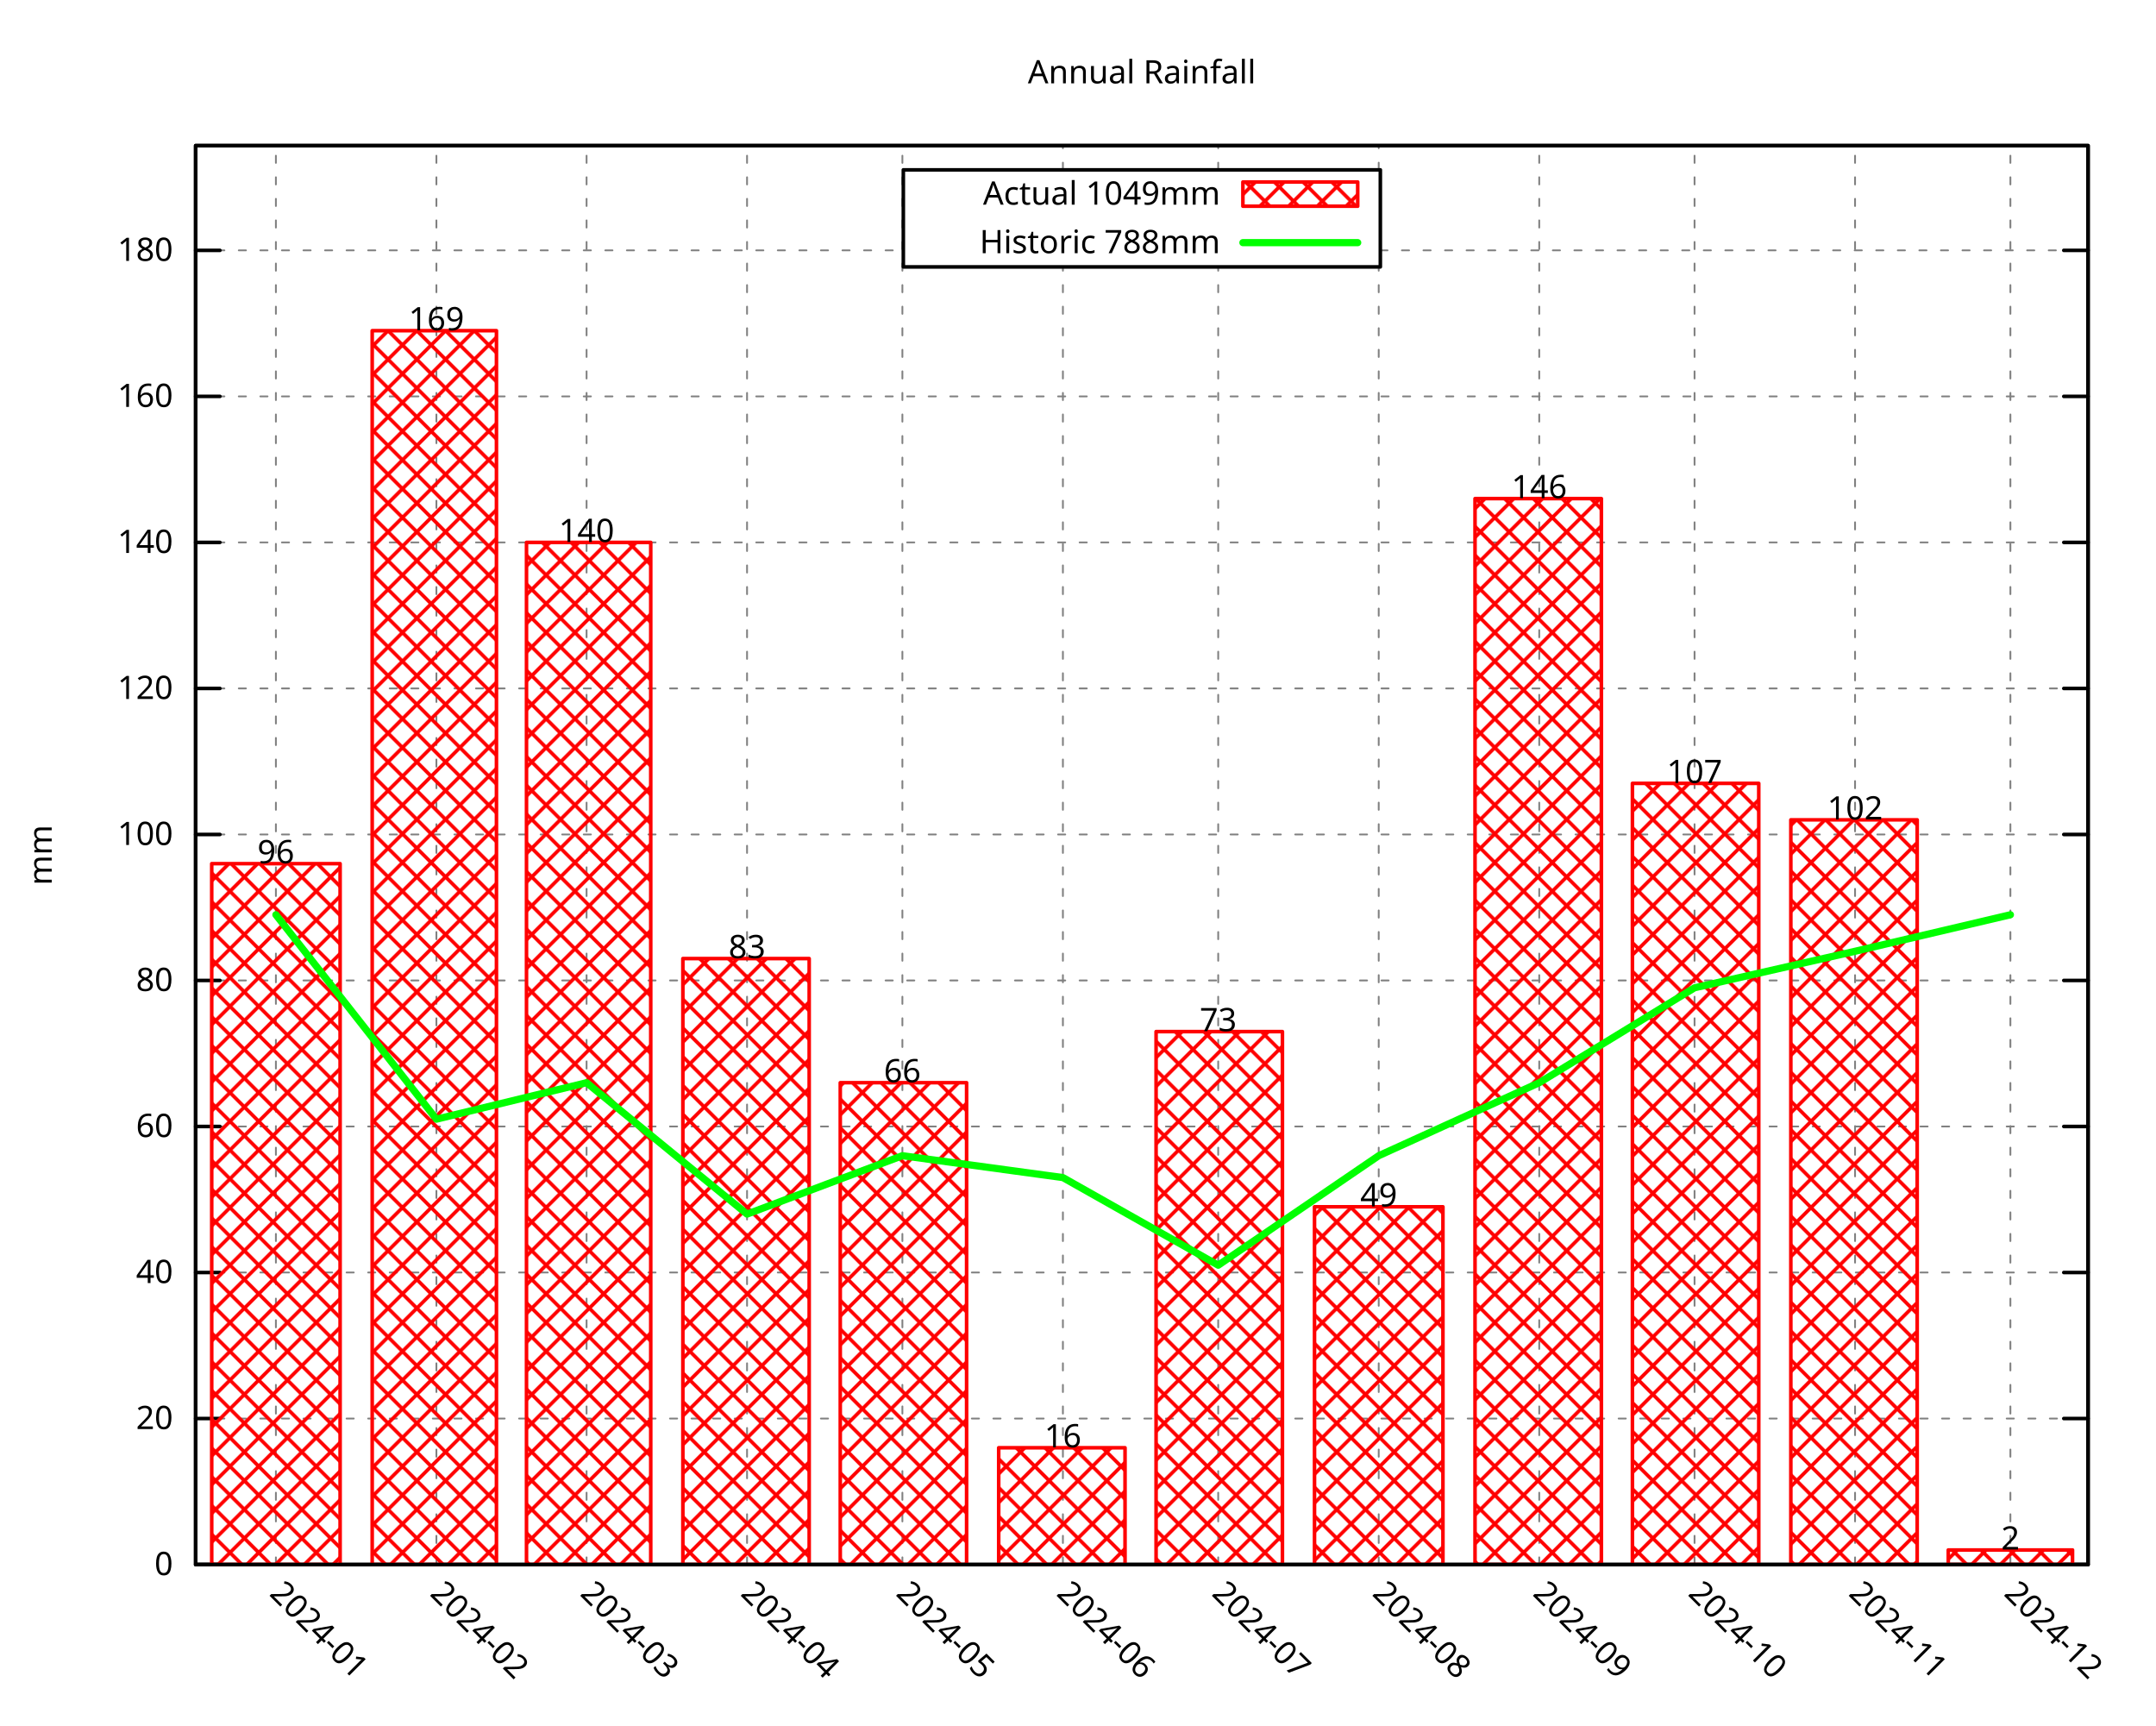
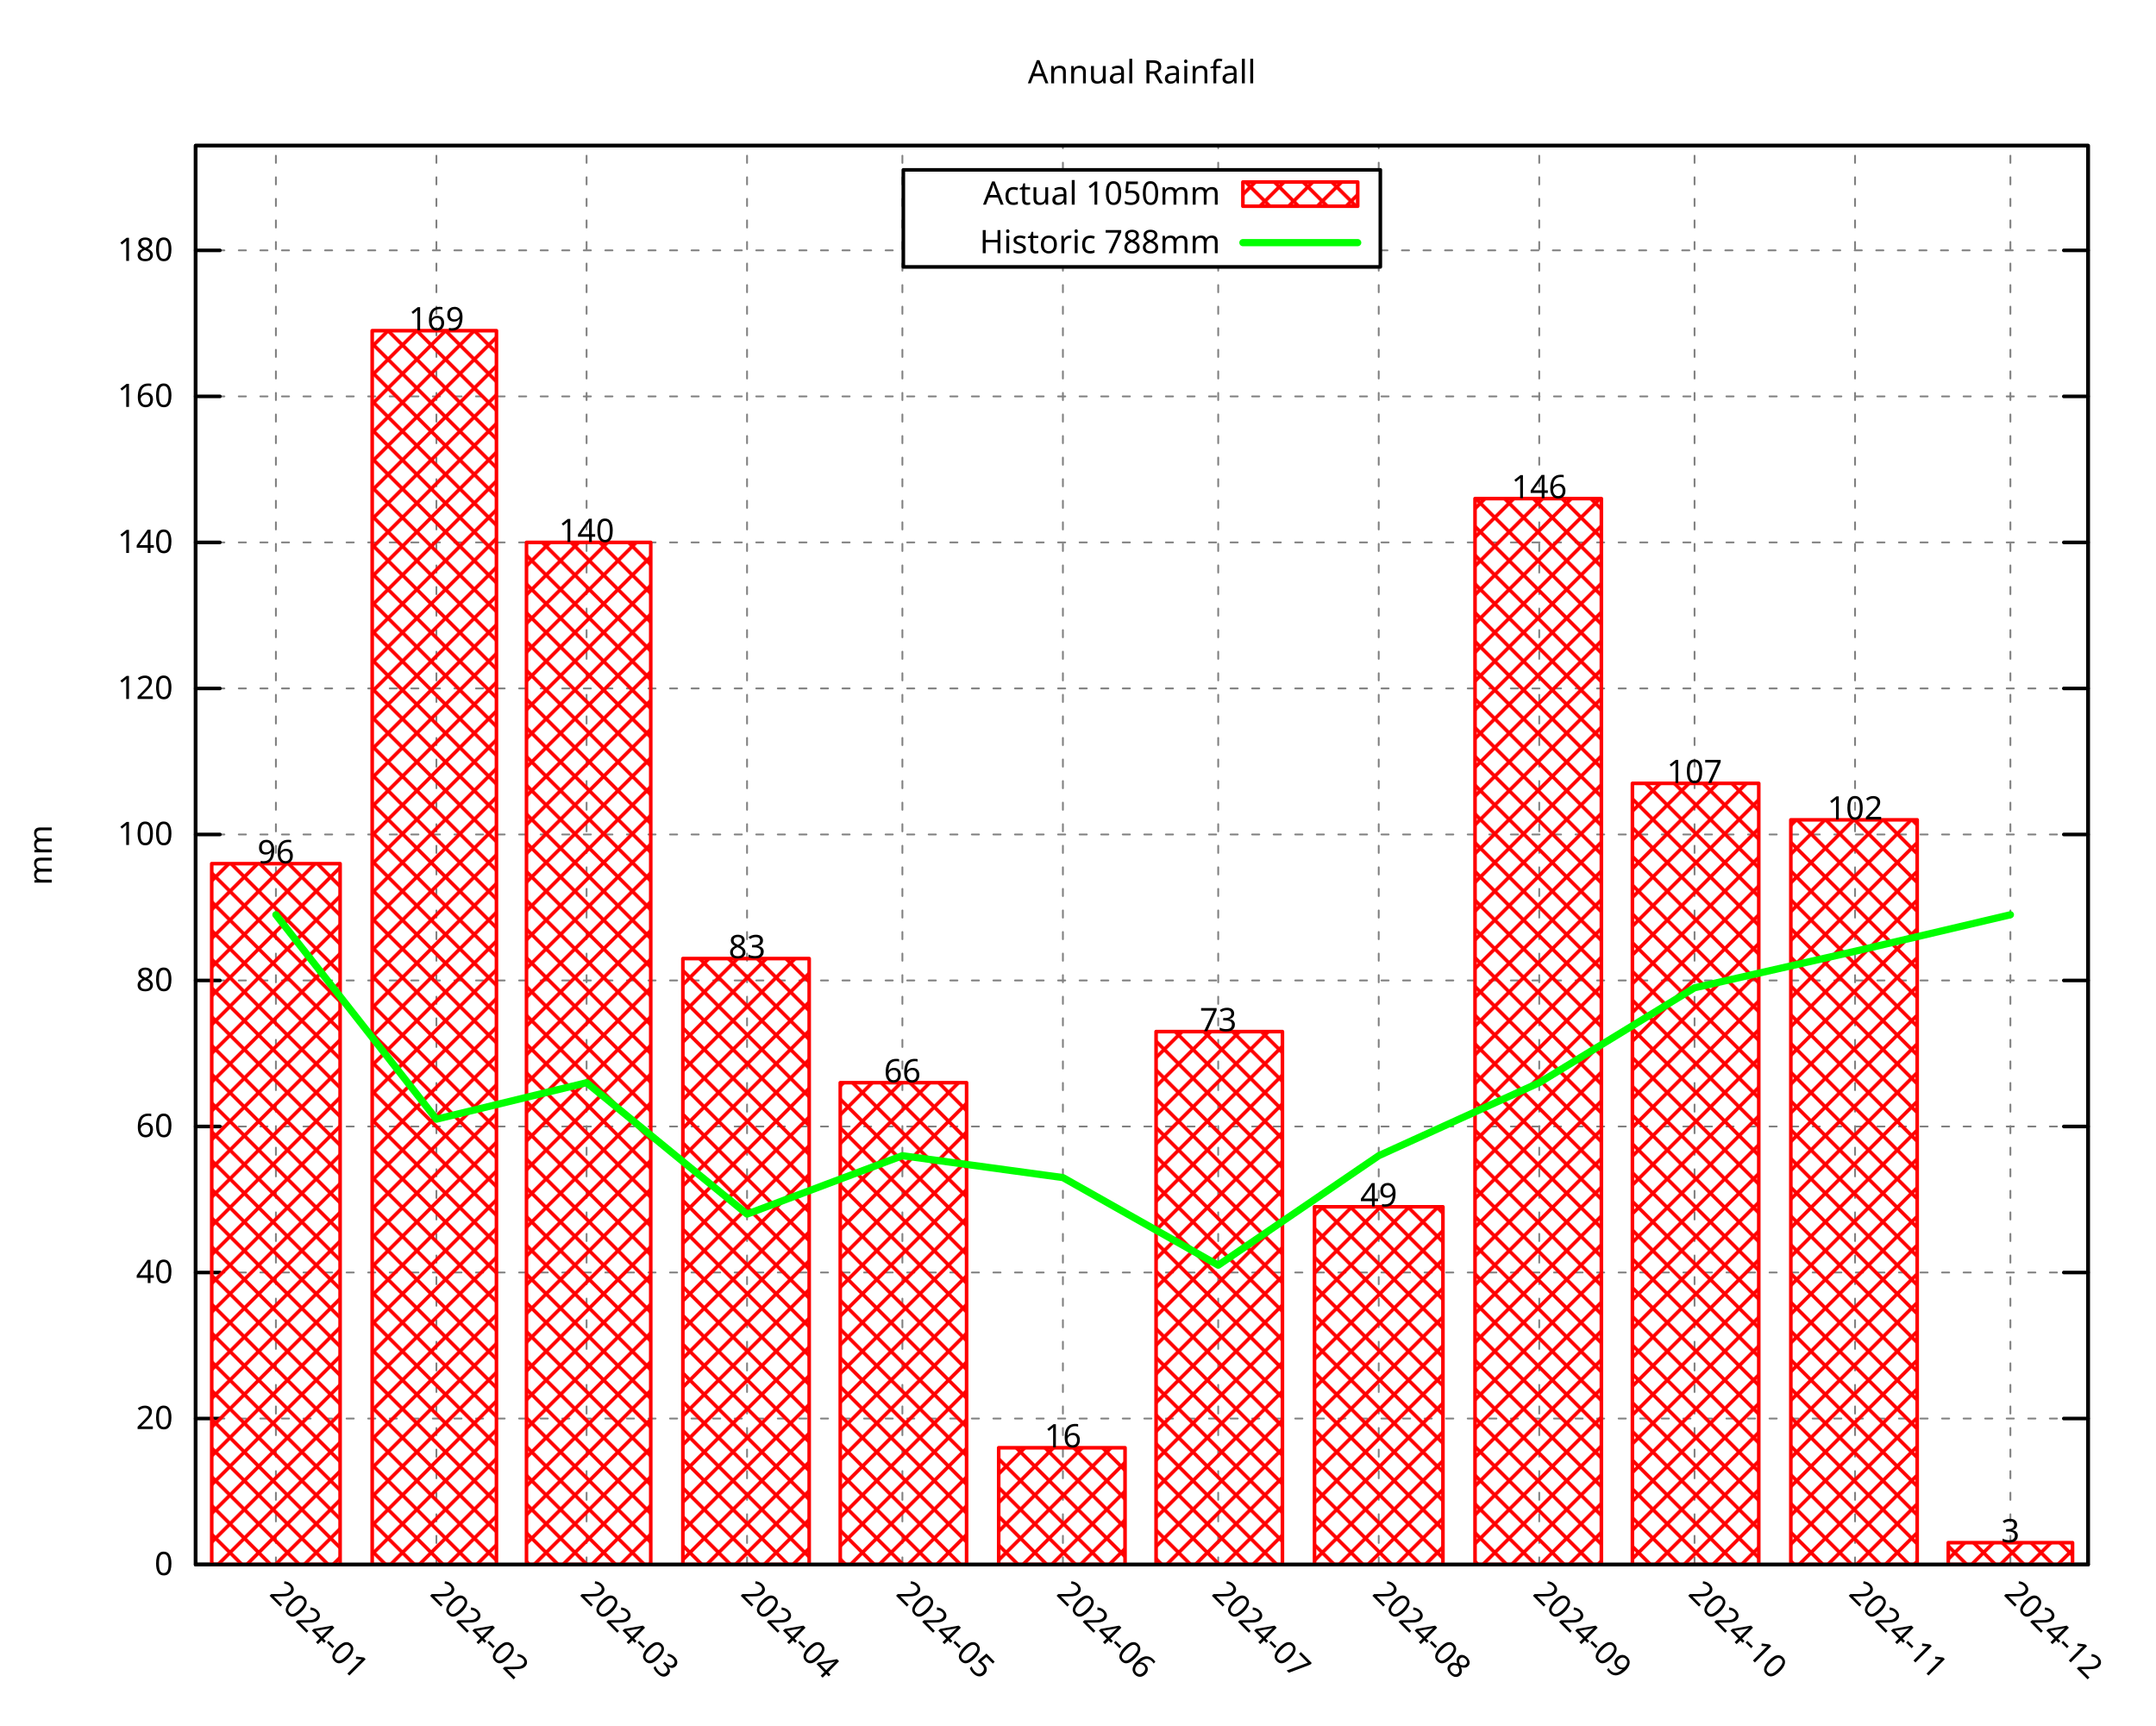
<svg xmlns="http://www.w3.org/2000/svg" xmlns:xlink="http://www.w3.org/1999/xlink" width="600" height="480" viewBox="0 0 600 480">
  <g id="gnuplot_canvas">
    <rect x="0" y="0" width="600" height="480" fill="none" />
    <defs>
      <circle id="gpDot" r="0.5" stroke-width="0.5" stroke="currentColor" />
      <path id="gpPt0" stroke-width="0.296" stroke="currentColor" d="M-1,0 h2 M0,-1 v2" />
      <path id="gpPt1" stroke-width="0.296" stroke="currentColor" d="M-1,-1 L1,1 M1,-1 L-1,1" />
      <path id="gpPt2" stroke-width="0.296" stroke="currentColor" d="M-1,0 L1,0 M0,-1 L0,1 M-1,-1 L1,1 M-1,1 L1,-1" />
      <rect id="gpPt3" stroke-width="0.296" stroke="currentColor" x="-1" y="-1" width="2" height="2" />
      <rect id="gpPt4" stroke-width="0.296" stroke="currentColor" fill="currentColor" x="-1" y="-1" width="2" height="2" />
      <circle id="gpPt5" stroke-width="0.296" stroke="currentColor" cx="0" cy="0" r="1" />
      <use xlink:href="#gpPt5" id="gpPt6" fill="currentColor" stroke="none" />
      <path id="gpPt7" stroke-width="0.296" stroke="currentColor" d="M0,-1.33 L-1.33,0.67 L1.33,0.67 z" />
      <use xlink:href="#gpPt7" id="gpPt8" fill="currentColor" stroke="none" />
      <use xlink:href="#gpPt7" id="gpPt9" stroke="currentColor" transform="rotate(180)" />
      <use xlink:href="#gpPt9" id="gpPt10" fill="currentColor" stroke="none" />
      <use xlink:href="#gpPt3" id="gpPt11" stroke="currentColor" transform="rotate(45)" />
      <use xlink:href="#gpPt11" id="gpPt12" fill="currentColor" stroke="none" />
      <path id="gpPt13" stroke-width="0.296" stroke="currentColor" d="M0,1.330 L1.265,0.411 L0.782,-1.067 L-0.782,-1.076 L-1.265,0.411 z" />
      <use xlink:href="#gpPt13" id="gpPt14" fill="currentColor" stroke="none" />
      <filter id="textbox" filterUnits="objectBoundingBox" x="0" y="0" height="1" width="1">
        <feFlood flood-color="white" flood-opacity="1" result="bgnd" />
        <feComposite in="SourceGraphic" in2="bgnd" operator="atop" />
      </filter>
      <filter id="greybox" filterUnits="objectBoundingBox" x="0" y="0" height="1" width="1">
        <feFlood flood-color="lightgrey" flood-opacity="1" result="grey" />
        <feComposite in="SourceGraphic" in2="grey" operator="atop" />
      </filter>
    </defs>
    <g fill="none" color="white" stroke="currentColor" stroke-width="1.00" stroke-linecap="round" stroke-linejoin="round">
</g>
    <g fill="none" color="black" stroke="currentColor" stroke-width="1.00" stroke-linecap="round" stroke-linejoin="round">
</g>
    <g fill="none" color="black" stroke="black" stroke-width="0.50" stroke-linecap="round" stroke-linejoin="round">
</g>
    <g fill="none" color="gray" stroke="currentColor" stroke-width="0.50" stroke-linecap="round" stroke-linejoin="round">
      <path stroke="gray" stroke-dasharray="2,4" class="gridline" d="M54.45,435.32 L581.09,435.32  " />
    </g>
    <g fill="none" color="gray" stroke="gray" stroke-width="1.00" stroke-linecap="round" stroke-linejoin="round">
</g>
    <g fill="none" color="black" stroke="currentColor" stroke-width="1.00" stroke-linecap="round" stroke-linejoin="round">
      <path stroke="black" d="M54.45,435.32 L61.20,435.32 M581.09,435.32 L574.34,435.32  " />
      <g transform="translate(48.15,438.25)" stroke="none" fill="black" font-family="Droid Sans" font-size="9.00" text-anchor="end">
        <text>
          <tspan font-family="Droid Sans"> 0</tspan>
        </text>
      </g>
    </g>
    <g fill="none" color="black" stroke="currentColor" stroke-width="1.00" stroke-linecap="round" stroke-linejoin="round">
</g>
    <g fill="none" color="black" stroke="black" stroke-width="0.50" stroke-linecap="round" stroke-linejoin="round">
</g>
    <g fill="none" color="gray" stroke="currentColor" stroke-width="0.50" stroke-linecap="round" stroke-linejoin="round">
      <path stroke="gray" stroke-dasharray="2,4" class="gridline" d="M54.45,394.69 L581.09,394.69  " />
    </g>
    <g fill="none" color="gray" stroke="gray" stroke-width="1.00" stroke-linecap="round" stroke-linejoin="round">
</g>
    <g fill="none" color="black" stroke="currentColor" stroke-width="1.00" stroke-linecap="round" stroke-linejoin="round">
      <path stroke="black" d="M54.45,394.69 L61.20,394.69 M581.09,394.69 L574.34,394.69  " />
      <g transform="translate(48.15,397.62)" stroke="none" fill="black" font-family="Droid Sans" font-size="9.00" text-anchor="end">
        <text>
          <tspan font-family="Droid Sans"> 20</tspan>
        </text>
      </g>
    </g>
    <g fill="none" color="black" stroke="currentColor" stroke-width="1.00" stroke-linecap="round" stroke-linejoin="round">
</g>
    <g fill="none" color="black" stroke="black" stroke-width="0.50" stroke-linecap="round" stroke-linejoin="round">
</g>
    <g fill="none" color="gray" stroke="currentColor" stroke-width="0.50" stroke-linecap="round" stroke-linejoin="round">
      <path stroke="gray" stroke-dasharray="2,4" class="gridline" d="M54.45,354.06 L581.09,354.06  " />
    </g>
    <g fill="none" color="gray" stroke="gray" stroke-width="1.00" stroke-linecap="round" stroke-linejoin="round">
</g>
    <g fill="none" color="black" stroke="currentColor" stroke-width="1.00" stroke-linecap="round" stroke-linejoin="round">
      <path stroke="black" d="M54.45,354.06 L61.20,354.06 M581.09,354.06 L574.34,354.06  " />
      <g transform="translate(48.15,356.99)" stroke="none" fill="black" font-family="Droid Sans" font-size="9.00" text-anchor="end">
        <text>
          <tspan font-family="Droid Sans"> 40</tspan>
        </text>
      </g>
    </g>
    <g fill="none" color="black" stroke="currentColor" stroke-width="1.00" stroke-linecap="round" stroke-linejoin="round">
</g>
    <g fill="none" color="black" stroke="black" stroke-width="0.50" stroke-linecap="round" stroke-linejoin="round">
</g>
    <g fill="none" color="gray" stroke="currentColor" stroke-width="0.50" stroke-linecap="round" stroke-linejoin="round">
      <path stroke="gray" stroke-dasharray="2,4" class="gridline" d="M54.45,313.43 L581.09,313.43  " />
    </g>
    <g fill="none" color="gray" stroke="gray" stroke-width="1.00" stroke-linecap="round" stroke-linejoin="round">
</g>
    <g fill="none" color="black" stroke="currentColor" stroke-width="1.00" stroke-linecap="round" stroke-linejoin="round">
      <path stroke="black" d="M54.45,313.43 L61.20,313.43 M581.09,313.43 L574.34,313.43  " />
      <g transform="translate(48.15,316.36)" stroke="none" fill="black" font-family="Droid Sans" font-size="9.00" text-anchor="end">
        <text>
          <tspan font-family="Droid Sans"> 60</tspan>
        </text>
      </g>
    </g>
    <g fill="none" color="black" stroke="currentColor" stroke-width="1.00" stroke-linecap="round" stroke-linejoin="round">
</g>
    <g fill="none" color="black" stroke="black" stroke-width="0.50" stroke-linecap="round" stroke-linejoin="round">
</g>
    <g fill="none" color="gray" stroke="currentColor" stroke-width="0.50" stroke-linecap="round" stroke-linejoin="round">
      <path stroke="gray" stroke-dasharray="2,4" class="gridline" d="M54.45,272.80 L581.09,272.80  " />
    </g>
    <g fill="none" color="gray" stroke="gray" stroke-width="1.00" stroke-linecap="round" stroke-linejoin="round">
</g>
    <g fill="none" color="black" stroke="currentColor" stroke-width="1.00" stroke-linecap="round" stroke-linejoin="round">
      <path stroke="black" d="M54.45,272.80 L61.20,272.80 M581.09,272.80 L574.34,272.80  " />
      <g transform="translate(48.15,275.73)" stroke="none" fill="black" font-family="Droid Sans" font-size="9.00" text-anchor="end">
        <text>
          <tspan font-family="Droid Sans"> 80</tspan>
        </text>
      </g>
    </g>
    <g fill="none" color="black" stroke="currentColor" stroke-width="1.00" stroke-linecap="round" stroke-linejoin="round">
</g>
    <g fill="none" color="black" stroke="black" stroke-width="0.50" stroke-linecap="round" stroke-linejoin="round">
</g>
    <g fill="none" color="gray" stroke="currentColor" stroke-width="0.50" stroke-linecap="round" stroke-linejoin="round">
      <path stroke="gray" stroke-dasharray="2,4" class="gridline" d="M54.45,232.18 L581.09,232.18  " />
    </g>
    <g fill="none" color="gray" stroke="gray" stroke-width="1.00" stroke-linecap="round" stroke-linejoin="round">
</g>
    <g fill="none" color="black" stroke="currentColor" stroke-width="1.00" stroke-linecap="round" stroke-linejoin="round">
      <path stroke="black" d="M54.45,232.18 L61.20,232.18 M581.09,232.18 L574.34,232.18  " />
      <g transform="translate(48.15,235.11)" stroke="none" fill="black" font-family="Droid Sans" font-size="9.00" text-anchor="end">
        <text>
          <tspan font-family="Droid Sans"> 100</tspan>
        </text>
      </g>
    </g>
    <g fill="none" color="black" stroke="currentColor" stroke-width="1.00" stroke-linecap="round" stroke-linejoin="round">
</g>
    <g fill="none" color="black" stroke="black" stroke-width="0.50" stroke-linecap="round" stroke-linejoin="round">
</g>
    <g fill="none" color="gray" stroke="currentColor" stroke-width="0.50" stroke-linecap="round" stroke-linejoin="round">
      <path stroke="gray" stroke-dasharray="2,4" class="gridline" d="M54.45,191.55 L581.09,191.55  " />
    </g>
    <g fill="none" color="gray" stroke="gray" stroke-width="1.00" stroke-linecap="round" stroke-linejoin="round">
</g>
    <g fill="none" color="black" stroke="currentColor" stroke-width="1.00" stroke-linecap="round" stroke-linejoin="round">
      <path stroke="black" d="M54.45,191.55 L61.20,191.55 M581.09,191.55 L574.34,191.55  " />
      <g transform="translate(48.15,194.48)" stroke="none" fill="black" font-family="Droid Sans" font-size="9.00" text-anchor="end">
        <text>
          <tspan font-family="Droid Sans"> 120</tspan>
        </text>
      </g>
    </g>
    <g fill="none" color="black" stroke="currentColor" stroke-width="1.00" stroke-linecap="round" stroke-linejoin="round">
</g>
    <g fill="none" color="black" stroke="black" stroke-width="0.50" stroke-linecap="round" stroke-linejoin="round">
</g>
    <g fill="none" color="gray" stroke="currentColor" stroke-width="0.50" stroke-linecap="round" stroke-linejoin="round">
      <path stroke="gray" stroke-dasharray="2,4" class="gridline" d="M54.45,150.92 L581.09,150.92  " />
    </g>
    <g fill="none" color="gray" stroke="gray" stroke-width="1.00" stroke-linecap="round" stroke-linejoin="round">
</g>
    <g fill="none" color="black" stroke="currentColor" stroke-width="1.00" stroke-linecap="round" stroke-linejoin="round">
      <path stroke="black" d="M54.45,150.92 L61.20,150.92 M581.09,150.92 L574.34,150.92  " />
      <g transform="translate(48.15,153.85)" stroke="none" fill="black" font-family="Droid Sans" font-size="9.00" text-anchor="end">
        <text>
          <tspan font-family="Droid Sans"> 140</tspan>
        </text>
      </g>
    </g>
    <g fill="none" color="black" stroke="currentColor" stroke-width="1.00" stroke-linecap="round" stroke-linejoin="round">
</g>
    <g fill="none" color="black" stroke="black" stroke-width="0.50" stroke-linecap="round" stroke-linejoin="round">
</g>
    <g fill="none" color="gray" stroke="currentColor" stroke-width="0.50" stroke-linecap="round" stroke-linejoin="round">
      <path stroke="gray" stroke-dasharray="2,4" class="gridline" d="M54.45,110.29 L581.09,110.29  " />
    </g>
    <g fill="none" color="gray" stroke="gray" stroke-width="1.00" stroke-linecap="round" stroke-linejoin="round">
</g>
    <g fill="none" color="black" stroke="currentColor" stroke-width="1.00" stroke-linecap="round" stroke-linejoin="round">
      <path stroke="black" d="M54.45,110.29 L61.20,110.29 M581.09,110.29 L574.34,110.29  " />
      <g transform="translate(48.15,113.22)" stroke="none" fill="black" font-family="Droid Sans" font-size="9.00" text-anchor="end">
        <text>
          <tspan font-family="Droid Sans"> 160</tspan>
        </text>
      </g>
    </g>
    <g fill="none" color="black" stroke="currentColor" stroke-width="1.00" stroke-linecap="round" stroke-linejoin="round">
</g>
    <g fill="none" color="black" stroke="black" stroke-width="0.50" stroke-linecap="round" stroke-linejoin="round">
</g>
    <g fill="none" color="gray" stroke="currentColor" stroke-width="0.50" stroke-linecap="round" stroke-linejoin="round">
      <path stroke="gray" stroke-dasharray="2,4" class="gridline" d="M54.45,69.66 L251.39,69.66 M384.14,69.66 L581.09,69.66  " />
    </g>
    <g fill="none" color="gray" stroke="gray" stroke-width="1.00" stroke-linecap="round" stroke-linejoin="round">
</g>
    <g fill="none" color="black" stroke="currentColor" stroke-width="1.00" stroke-linecap="round" stroke-linejoin="round">
      <path stroke="black" d="M54.45,69.66 L61.20,69.66 M581.09,69.66 L574.34,69.66  " />
      <g transform="translate(48.15,72.59)" stroke="none" fill="black" font-family="Droid Sans" font-size="9.00" text-anchor="end">
        <text>
          <tspan font-family="Droid Sans"> 180</tspan>
        </text>
      </g>
    </g>
    <g fill="none" color="black" stroke="currentColor" stroke-width="1.00" stroke-linecap="round" stroke-linejoin="round">
</g>
    <g fill="none" color="black" stroke="black" stroke-width="0.50" stroke-linecap="round" stroke-linejoin="round">
</g>
    <g fill="none" color="gray" stroke="currentColor" stroke-width="0.50" stroke-linecap="round" stroke-linejoin="round">
      <path stroke="gray" stroke-dasharray="2,4" class="gridline" d="M76.78,435.32 L76.78,40.51  " />
    </g>
    <g fill="none" color="gray" stroke="gray" stroke-width="1.00" stroke-linecap="round" stroke-linejoin="round">
</g>
    <g fill="none" color="black" stroke="currentColor" stroke-width="1.00" stroke-linecap="round" stroke-linejoin="round">
      <path stroke="black" d="M76.78,435.32 M76.78,40.51  " />
      <g transform="translate(74.71,443.69) rotate(45.00)" stroke="none" fill="black" font-family="Droid Sans" font-size="9.00" text-anchor="start">
        <text>
          <tspan font-family="Droid Sans">2024-01</tspan>
        </text>
      </g>
    </g>
    <g fill="none" color="black" stroke="currentColor" stroke-width="1.00" stroke-linecap="round" stroke-linejoin="round">
</g>
    <g fill="none" color="black" stroke="black" stroke-width="0.50" stroke-linecap="round" stroke-linejoin="round">
</g>
    <g fill="none" color="gray" stroke="currentColor" stroke-width="0.50" stroke-linecap="round" stroke-linejoin="round">
      <path stroke="gray" stroke-dasharray="2,4" class="gridline" d="M121.45,435.32 L121.45,40.51  " />
    </g>
    <g fill="none" color="gray" stroke="gray" stroke-width="1.00" stroke-linecap="round" stroke-linejoin="round">
</g>
    <g fill="none" color="black" stroke="currentColor" stroke-width="1.00" stroke-linecap="round" stroke-linejoin="round">
      <path stroke="black" d="M121.45,435.32 M121.45,40.51  " />
      <g transform="translate(119.38,443.69) rotate(45.00)" stroke="none" fill="black" font-family="Droid Sans" font-size="9.00" text-anchor="start">
        <text>
          <tspan font-family="Droid Sans">2024-02</tspan>
        </text>
      </g>
    </g>
    <g fill="none" color="black" stroke="currentColor" stroke-width="1.00" stroke-linecap="round" stroke-linejoin="round">
</g>
    <g fill="none" color="black" stroke="black" stroke-width="0.50" stroke-linecap="round" stroke-linejoin="round">
</g>
    <g fill="none" color="gray" stroke="currentColor" stroke-width="0.50" stroke-linecap="round" stroke-linejoin="round">
      <path stroke="gray" stroke-dasharray="2,4" class="gridline" d="M163.24,435.32 L163.24,40.51  " />
    </g>
    <g fill="none" color="gray" stroke="gray" stroke-width="1.00" stroke-linecap="round" stroke-linejoin="round">
</g>
    <g fill="none" color="black" stroke="currentColor" stroke-width="1.00" stroke-linecap="round" stroke-linejoin="round">
      <path stroke="black" d="M163.24,435.32 M163.24,40.51  " />
      <g transform="translate(161.17,443.69) rotate(45.00)" stroke="none" fill="black" font-family="Droid Sans" font-size="9.00" text-anchor="start">
        <text>
          <tspan font-family="Droid Sans">2024-03</tspan>
        </text>
      </g>
    </g>
    <g fill="none" color="black" stroke="currentColor" stroke-width="1.00" stroke-linecap="round" stroke-linejoin="round">
</g>
    <g fill="none" color="black" stroke="black" stroke-width="0.50" stroke-linecap="round" stroke-linejoin="round">
</g>
    <g fill="none" color="gray" stroke="currentColor" stroke-width="0.50" stroke-linecap="round" stroke-linejoin="round">
      <path stroke="gray" stroke-dasharray="2,4" class="gridline" d="M207.90,435.32 L207.90,40.51  " />
    </g>
    <g fill="none" color="gray" stroke="gray" stroke-width="1.00" stroke-linecap="round" stroke-linejoin="round">
</g>
    <g fill="none" color="black" stroke="currentColor" stroke-width="1.00" stroke-linecap="round" stroke-linejoin="round">
      <path stroke="black" d="M207.90,435.32 M207.90,40.51  " />
      <g transform="translate(205.83,443.69) rotate(45.00)" stroke="none" fill="black" font-family="Droid Sans" font-size="9.00" text-anchor="start">
        <text>
          <tspan font-family="Droid Sans">2024-04</tspan>
        </text>
      </g>
    </g>
    <g fill="none" color="black" stroke="currentColor" stroke-width="1.00" stroke-linecap="round" stroke-linejoin="round">
</g>
    <g fill="none" color="black" stroke="black" stroke-width="0.50" stroke-linecap="round" stroke-linejoin="round">
</g>
    <g fill="none" color="gray" stroke="currentColor" stroke-width="0.50" stroke-linecap="round" stroke-linejoin="round">
      <path stroke="gray" stroke-dasharray="2,4" class="gridline" d="M251.13,435.32 L251.13,40.51  " />
    </g>
    <g fill="none" color="gray" stroke="gray" stroke-width="1.00" stroke-linecap="round" stroke-linejoin="round">
</g>
    <g fill="none" color="black" stroke="currentColor" stroke-width="1.00" stroke-linecap="round" stroke-linejoin="round">
      <path stroke="black" d="M251.13,435.32 M251.13,40.51  " />
      <g transform="translate(249.06,443.69) rotate(45.00)" stroke="none" fill="black" font-family="Droid Sans" font-size="9.00" text-anchor="start">
        <text>
          <tspan font-family="Droid Sans">2024-05</tspan>
        </text>
      </g>
    </g>
    <g fill="none" color="black" stroke="currentColor" stroke-width="1.00" stroke-linecap="round" stroke-linejoin="round">
</g>
    <g fill="none" color="black" stroke="black" stroke-width="0.50" stroke-linecap="round" stroke-linejoin="round">
</g>
    <g fill="none" color="gray" stroke="currentColor" stroke-width="0.50" stroke-linecap="round" stroke-linejoin="round">
      <path stroke="gray" stroke-dasharray="2,4" class="gridline" d="M295.80,435.32 L295.80,74.26 M295.80,47.26 L295.80,40.51  " />
    </g>
    <g fill="none" color="gray" stroke="gray" stroke-width="1.00" stroke-linecap="round" stroke-linejoin="round">
</g>
    <g fill="none" color="black" stroke="currentColor" stroke-width="1.00" stroke-linecap="round" stroke-linejoin="round">
      <path stroke="black" d="M295.80,435.32 M295.80,40.51  " />
      <g transform="translate(293.73,443.69) rotate(45.00)" stroke="none" fill="black" font-family="Droid Sans" font-size="9.00" text-anchor="start">
        <text>
          <tspan font-family="Droid Sans">2024-06</tspan>
        </text>
      </g>
    </g>
    <g fill="none" color="black" stroke="currentColor" stroke-width="1.00" stroke-linecap="round" stroke-linejoin="round">
</g>
    <g fill="none" color="black" stroke="black" stroke-width="0.50" stroke-linecap="round" stroke-linejoin="round">
</g>
    <g fill="none" color="gray" stroke="currentColor" stroke-width="0.50" stroke-linecap="round" stroke-linejoin="round">
      <path stroke="gray" stroke-dasharray="2,4" class="gridline" d="M339.02,435.32 L339.02,74.26 M339.02,47.26 L339.02,40.51  " />
    </g>
    <g fill="none" color="gray" stroke="gray" stroke-width="1.00" stroke-linecap="round" stroke-linejoin="round">
</g>
    <g fill="none" color="black" stroke="currentColor" stroke-width="1.00" stroke-linecap="round" stroke-linejoin="round">
      <path stroke="black" d="M339.02,435.32 M339.02,40.51  " />
      <g transform="translate(336.95,443.69) rotate(45.00)" stroke="none" fill="black" font-family="Droid Sans" font-size="9.00" text-anchor="start">
        <text>
          <tspan font-family="Droid Sans">2024-07</tspan>
        </text>
      </g>
    </g>
    <g fill="none" color="black" stroke="currentColor" stroke-width="1.00" stroke-linecap="round" stroke-linejoin="round">
</g>
    <g fill="none" color="black" stroke="black" stroke-width="0.50" stroke-linecap="round" stroke-linejoin="round">
</g>
    <g fill="none" color="gray" stroke="currentColor" stroke-width="0.50" stroke-linecap="round" stroke-linejoin="round">
      <path stroke="gray" stroke-dasharray="2,4" class="gridline" d="M383.69,435.32 L383.69,74.26 M383.69,47.26 L383.69,40.51  " />
    </g>
    <g fill="none" color="gray" stroke="gray" stroke-width="1.00" stroke-linecap="round" stroke-linejoin="round">
</g>
    <g fill="none" color="black" stroke="currentColor" stroke-width="1.00" stroke-linecap="round" stroke-linejoin="round">
      <path stroke="black" d="M383.69,435.32 M383.69,40.51  " />
      <g transform="translate(381.62,443.69) rotate(45.00)" stroke="none" fill="black" font-family="Droid Sans" font-size="9.00" text-anchor="start">
        <text>
          <tspan font-family="Droid Sans">2024-08</tspan>
        </text>
      </g>
    </g>
    <g fill="none" color="black" stroke="currentColor" stroke-width="1.00" stroke-linecap="round" stroke-linejoin="round">
</g>
    <g fill="none" color="black" stroke="black" stroke-width="0.50" stroke-linecap="round" stroke-linejoin="round">
</g>
    <g fill="none" color="gray" stroke="currentColor" stroke-width="0.50" stroke-linecap="round" stroke-linejoin="round">
      <path stroke="gray" stroke-dasharray="2,4" class="gridline" d="M428.36,435.32 L428.36,40.51  " />
    </g>
    <g fill="none" color="gray" stroke="gray" stroke-width="1.00" stroke-linecap="round" stroke-linejoin="round">
</g>
    <g fill="none" color="black" stroke="currentColor" stroke-width="1.00" stroke-linecap="round" stroke-linejoin="round">
      <path stroke="black" d="M428.36,435.32 M428.36,40.51  " />
      <g transform="translate(426.29,443.69) rotate(45.00)" stroke="none" fill="black" font-family="Droid Sans" font-size="9.00" text-anchor="start">
        <text>
          <tspan font-family="Droid Sans">2024-09</tspan>
        </text>
      </g>
    </g>
    <g fill="none" color="black" stroke="currentColor" stroke-width="1.00" stroke-linecap="round" stroke-linejoin="round">
</g>
    <g fill="none" color="black" stroke="black" stroke-width="0.50" stroke-linecap="round" stroke-linejoin="round">
</g>
    <g fill="none" color="gray" stroke="currentColor" stroke-width="0.50" stroke-linecap="round" stroke-linejoin="round">
      <path stroke="gray" stroke-dasharray="2,4" class="gridline" d="M471.58,435.32 L471.58,40.51  " />
    </g>
    <g fill="none" color="gray" stroke="gray" stroke-width="1.00" stroke-linecap="round" stroke-linejoin="round">
</g>
    <g fill="none" color="black" stroke="currentColor" stroke-width="1.00" stroke-linecap="round" stroke-linejoin="round">
      <path stroke="black" d="M471.58,435.32 M471.58,40.51  " />
      <g transform="translate(469.51,443.69) rotate(45.00)" stroke="none" fill="black" font-family="Droid Sans" font-size="9.00" text-anchor="start">
        <text>
          <tspan font-family="Droid Sans">2024-10</tspan>
        </text>
      </g>
    </g>
    <g fill="none" color="black" stroke="currentColor" stroke-width="1.00" stroke-linecap="round" stroke-linejoin="round">
</g>
    <g fill="none" color="black" stroke="black" stroke-width="0.50" stroke-linecap="round" stroke-linejoin="round">
</g>
    <g fill="none" color="gray" stroke="currentColor" stroke-width="0.50" stroke-linecap="round" stroke-linejoin="round">
      <path stroke="gray" stroke-dasharray="2,4" class="gridline" d="M516.25,435.32 L516.25,40.51  " />
    </g>
    <g fill="none" color="gray" stroke="gray" stroke-width="1.00" stroke-linecap="round" stroke-linejoin="round">
</g>
    <g fill="none" color="black" stroke="currentColor" stroke-width="1.00" stroke-linecap="round" stroke-linejoin="round">
      <path stroke="black" d="M516.25,435.32 M516.25,40.51  " />
      <g transform="translate(514.18,443.69) rotate(45.00)" stroke="none" fill="black" font-family="Droid Sans" font-size="9.00" text-anchor="start">
        <text>
          <tspan font-family="Droid Sans">2024-11</tspan>
        </text>
      </g>
    </g>
    <g fill="none" color="black" stroke="currentColor" stroke-width="1.00" stroke-linecap="round" stroke-linejoin="round">
</g>
    <g fill="none" color="black" stroke="black" stroke-width="0.50" stroke-linecap="round" stroke-linejoin="round">
</g>
    <g fill="none" color="gray" stroke="currentColor" stroke-width="0.50" stroke-linecap="round" stroke-linejoin="round">
      <path stroke="gray" stroke-dasharray="2,4" class="gridline" d="M559.48,435.32 L559.48,40.51  " />
    </g>
    <g fill="none" color="gray" stroke="gray" stroke-width="1.00" stroke-linecap="round" stroke-linejoin="round">
</g>
    <g fill="none" color="black" stroke="currentColor" stroke-width="1.00" stroke-linecap="round" stroke-linejoin="round">
      <path stroke="black" d="M559.48,435.32 M559.48,40.51  " />
      <g transform="translate(557.41,443.69) rotate(45.00)" stroke="none" fill="black" font-family="Droid Sans" font-size="9.00" text-anchor="start">
        <text>
          <tspan font-family="Droid Sans">2024-12</tspan>
        </text>
      </g>
    </g>
    <g fill="none" color="black" stroke="currentColor" stroke-width="1.00" stroke-linecap="round" stroke-linejoin="round">
</g>
    <g fill="none" color="black" stroke="currentColor" stroke-width="1.00" stroke-linecap="round" stroke-linejoin="round">
      <path stroke="black" d="M54.45,40.51 L54.45,435.32 L581.09,435.32 L581.09,40.51 L54.45,40.51 Z  " />
    </g>
    <g fill="none" color="black" stroke="currentColor" stroke-width="1.00" stroke-linecap="round" stroke-linejoin="round">
</g>
    <g fill="none" color="black" stroke="currentColor" stroke-width="1.00" stroke-linecap="round" stroke-linejoin="round">
      <path stroke="black" d="M251.39,74.26 L251.39,47.26 L384.14,47.26 L384.14,74.26 L251.39,74.26 Z  " />
    </g>
    <g id="gnuplot_plot_1">
      <g fill="none" color="black" stroke="currentColor" stroke-width="1.00" stroke-linecap="round" stroke-linejoin="round">
        <g transform="translate(339.59,56.94)" stroke="none" fill="black" font-family="Droid Sans" font-size="9.00" text-anchor="end">
          <text>
-             <tspan font-family="Droid Sans">Actual 1049mm</tspan>
+             <tspan font-family="Droid Sans">Actual 1050mm</tspan>
          </text>
        </g>
      </g>
      <g fill="none" color="black" stroke="currentColor" stroke-width="1.00" stroke-linecap="round" stroke-linejoin="round">
        <defs>
          <pattern id="gpPat1" patternUnits="userSpaceOnUse" x="0" y="0" width="8" height="8">
            <path style="fill:none; stroke:rgb(255,0,0)" d="M0,0 L8,8 M0,8 L8,0" />
          </pattern>
        </defs>
        <g stroke="none" shape-rendering="crispEdges">
          <polygon fill="url(#gpPat1)" points="345.89,57.38 377.84,57.38 377.84,50.63 345.89,50.63 " />
        </g>
        <path stroke="rgb(255,   0,   0)" d="M345.89,57.38 L377.84,57.38 L377.84,50.64 L345.89,50.64 L345.89,57.38 Z  " />
      </g>
      <g fill="none" color="black" stroke="currentColor" stroke-width="1.00" stroke-linecap="round" stroke-linejoin="round">
        <defs>
          <pattern id="gpPat2" patternUnits="userSpaceOnUse" x="0" y="0" width="8" height="8">
            <path style="fill:none; stroke:rgb(255,0,0)" d="M0,0 L8,8 M0,8 L8,0" />
          </pattern>
        </defs>
        <g stroke="none" shape-rendering="crispEdges">
          <polygon fill="url(#gpPat2)" points="58.92,435.32 94.66,435.32 94.66,240.29 58.92,240.29 " />
        </g>
        <path stroke="rgb(255,   0,   0)" d="M58.92,435.32 L58.92,240.30 L94.65,240.30 L94.65,435.32 L58.92,435.32 Z  " />
        <g stroke="none" shape-rendering="crispEdges">
          <polygon fill="url(#gpPat2)" points="103.58,435.32 138.17,435.32 138.17,92.00 103.58,92.00 " />
        </g>
        <path stroke="rgb(255,   0,   0)" d="M103.58,435.32 L103.58,92.01 L138.16,92.01 L138.16,435.32 L103.58,435.32 Z  " />
        <g stroke="none" shape-rendering="crispEdges">
          <polygon fill="url(#gpPat2)" points="146.52,435.32 181.11,435.32 181.11,150.91 146.52,150.91 " />
        </g>
        <path stroke="rgb(255,   0,   0)" d="M146.52,435.32 L146.52,150.92 L181.10,150.92 L181.10,435.32 L146.52,435.32 Z  " />
        <g stroke="none" shape-rendering="crispEdges">
          <polygon fill="url(#gpPat2)" points="190.04,435.32 225.20,435.32 225.20,266.70 190.04,266.70 " />
        </g>
        <path stroke="rgb(255,   0,   0)" d="M190.04,435.32 L190.04,266.71 L225.19,266.71 L225.19,435.32 L190.04,435.32 Z  " />
        <g stroke="none" shape-rendering="crispEdges">
          <polygon fill="url(#gpPat2)" points="233.84,435.32 269.01,435.32 269.01,301.24 233.84,301.24 " />
        </g>
        <path stroke="rgb(255,   0,   0)" d="M233.84,435.32 L233.84,301.25 L269.00,301.25 L269.00,435.32 L233.84,435.32 Z  " />
        <g stroke="none" shape-rendering="crispEdges">
          <polygon fill="url(#gpPat2)" points="277.93,435.32 313.10,435.32 313.10,402.81 277.93,402.81 " />
        </g>
        <path stroke="rgb(255,   0,   0)" d="M277.93,435.32 L277.93,402.82 L313.09,402.82 L313.09,435.32 L277.93,435.32 Z  " />
        <g stroke="none" shape-rendering="crispEdges">
          <polygon fill="url(#gpPat2)" points="321.73,435.32 356.90,435.32 356.90,287.02 321.73,287.02 " />
        </g>
        <path stroke="rgb(255,   0,   0)" d="M321.73,435.32 L321.73,287.03 L356.89,287.03 L356.89,435.32 L321.73,435.32 Z  " />
        <g stroke="none" shape-rendering="crispEdges">
          <polygon fill="url(#gpPat2)" points="365.82,435.32 401.57,435.32 401.57,335.77 365.82,335.77 " />
        </g>
        <path stroke="rgb(255,   0,   0)" d="M365.82,435.32 L365.82,335.78 L401.56,335.78 L401.56,435.32 L365.82,435.32 Z  " />
        <g stroke="none" shape-rendering="crispEdges">
          <polygon fill="url(#gpPat2)" points="410.49,435.32 445.66,435.32 445.66,138.72 410.49,138.72 " />
        </g>
        <path stroke="rgb(255,   0,   0)" d="M410.49,435.32 L410.49,138.73 L445.65,138.73 L445.65,435.32 L410.49,435.32 Z  " />
        <g stroke="none" shape-rendering="crispEdges">
          <polygon fill="url(#gpPat2)" points="454.29,435.32 489.46,435.32 489.46,217.95 454.29,217.95 " />
        </g>
        <path stroke="rgb(255,   0,   0)" d="M454.29,435.32 L454.29,217.96 L489.45,217.96 L489.45,435.32 L454.29,435.32 Z  " />
        <g stroke="none" shape-rendering="crispEdges">
          <polygon fill="url(#gpPat2)" points="498.38,435.32 533.55,435.32 533.55,228.10 498.38,228.10 " />
        </g>
        <path stroke="rgb(255,   0,   0)" d="M498.38,435.32 L498.38,228.11 L533.54,228.11 L533.54,435.32 L498.38,435.32 Z  " />
        <g stroke="none" shape-rendering="crispEdges">
-           <polygon fill="url(#gpPat2)" points="542.19,435.32 576.78,435.32 576.78,431.25 542.19,431.25 " />
-         </g>
-         <path stroke="rgb(255,   0,   0)" d="M542.19,435.32 L542.19,431.26 L576.77,431.26 L576.77,435.32 L542.19,435.32 Z  " />
+           <polygon fill="url(#gpPat2)" points="542.19,435.32 576.78,435.32 576.78,429.22 542.19,429.22 " />
+         </g>
+         <path stroke="rgb(255,   0,   0)" d="M542.19,435.32 L542.19,429.23 L576.77,429.23 L576.77,435.32 L542.19,435.32 Z  " />
      </g>
    </g>
    <g id="gnuplot_plot_2" fill="none">
      <g fill="none" color="black" stroke="currentColor" stroke-width="1.00" stroke-linecap="round" stroke-linejoin="round">
        <g transform="translate(76.78,240.18)" stroke="none" fill="black" font-family="Droid Sans" font-size="9.00" text-anchor="middle">
          <text>
            <tspan font-family="Droid Sans">96</tspan>
          </text>
        </g>
        <g transform="translate(121.45,91.89)" stroke="none" fill="black" font-family="Droid Sans" font-size="9.00" text-anchor="middle">
          <text>
            <tspan font-family="Droid Sans">169</tspan>
          </text>
        </g>
        <g transform="translate(163.24,150.80)" stroke="none" fill="black" font-family="Droid Sans" font-size="9.00" text-anchor="middle">
          <text>
            <tspan font-family="Droid Sans">140</tspan>
          </text>
        </g>
        <g transform="translate(207.90,266.59)" stroke="none" fill="black" font-family="Droid Sans" font-size="9.00" text-anchor="middle">
          <text>
            <tspan font-family="Droid Sans">83</tspan>
          </text>
        </g>
        <g transform="translate(251.13,301.13)" stroke="none" fill="black" font-family="Droid Sans" font-size="9.00" text-anchor="middle">
          <text>
            <tspan font-family="Droid Sans">66</tspan>
          </text>
        </g>
        <g transform="translate(295.80,402.70)" stroke="none" fill="black" font-family="Droid Sans" font-size="9.00" text-anchor="middle">
          <text>
            <tspan font-family="Droid Sans">16</tspan>
          </text>
        </g>
        <g transform="translate(339.02,286.91)" stroke="none" fill="black" font-family="Droid Sans" font-size="9.00" text-anchor="middle">
          <text>
            <tspan font-family="Droid Sans">73</tspan>
          </text>
        </g>
        <g transform="translate(383.69,335.66)" stroke="none" fill="black" font-family="Droid Sans" font-size="9.00" text-anchor="middle">
          <text>
            <tspan font-family="Droid Sans">49</tspan>
          </text>
        </g>
        <g transform="translate(428.36,138.61)" stroke="none" fill="black" font-family="Droid Sans" font-size="9.00" text-anchor="middle">
          <text>
            <tspan font-family="Droid Sans">146</tspan>
          </text>
        </g>
        <g transform="translate(471.58,217.84)" stroke="none" fill="black" font-family="Droid Sans" font-size="9.00" text-anchor="middle">
          <text>
            <tspan font-family="Droid Sans">107</tspan>
          </text>
        </g>
        <g transform="translate(516.25,228.00)" stroke="none" fill="black" font-family="Droid Sans" font-size="9.00" text-anchor="middle">
          <text>
            <tspan font-family="Droid Sans">102</tspan>
          </text>
        </g>
-         <g transform="translate(559.48,431.14)" stroke="none" fill="black" font-family="Droid Sans" font-size="9.00" text-anchor="middle">
-           <text>
-             <tspan font-family="Droid Sans">2</tspan>
+         <g transform="translate(559.48,429.11)" stroke="none" fill="black" font-family="Droid Sans" font-size="9.00" text-anchor="middle">
+           <text>
+             <tspan font-family="Droid Sans">3</tspan>
          </text>
        </g>
      </g>
    </g>
    <g id="gnuplot_plot_3">
      <g fill="none" color="white" stroke="black" stroke-width="2.00" stroke-linecap="round" stroke-linejoin="round">
</g>
      <g fill="none" color="black" stroke="currentColor" stroke-width="2.00" stroke-linecap="round" stroke-linejoin="round">
        <g transform="translate(339.59,70.44)" stroke="none" fill="black" font-family="Droid Sans" font-size="9.00" text-anchor="end">
          <text>
            <tspan font-family="Droid Sans">Historic 788mm</tspan>
          </text>
        </g>
      </g>
      <g fill="none" color="black" stroke="currentColor" stroke-width="2.00" stroke-linecap="round" stroke-linejoin="round">
        <path stroke="rgb(  0, 255,   0)" d="M345.89,67.51 L377.84,67.51 M76.78,254.52 L121.45,311.40 L163.24,301.25 L207.90,337.81 L251.13,321.56 L295.80,327.65   L339.02,352.03 L383.69,321.56 L428.36,301.25 L471.58,274.84 L516.25,264.68 L559.48,254.52  " />
      </g>
    </g>
    <g fill="none" color="black" stroke="currentColor" stroke-width="2.00" stroke-linecap="round" stroke-linejoin="round">
</g>
    <g fill="none" color="black" stroke="black" stroke-width="1.00" stroke-linecap="round" stroke-linejoin="round">
</g>
    <g fill="none" color="black" stroke="currentColor" stroke-width="1.00" stroke-linecap="round" stroke-linejoin="round">
      <path stroke="black" d="M54.45,40.51 L54.45,435.32 L581.09,435.32 L581.09,40.51 L54.45,40.51 Z  " />
      <g transform="translate(14.39,237.92) rotate(270.00)" stroke="none" fill="black" font-family="Droid Sans" font-size="9.00" text-anchor="middle">
        <text>
          <tspan font-family="Droid Sans">mm</tspan>
        </text>
      </g>
    </g>
    <g fill="none" color="black" stroke="currentColor" stroke-width="1.00" stroke-linecap="round" stroke-linejoin="round">
</g>
    <g fill="none" color="black" stroke="currentColor" stroke-width="1.00" stroke-linecap="round" stroke-linejoin="round">
      <g transform="translate(317.77,23.19)" stroke="none" fill="black" font-family="Droid Sans" font-size="9.00" text-anchor="middle">
        <text>
          <tspan font-family="Droid Sans">Annual Rainfall</tspan>
        </text>
      </g>
    </g>
    <g fill="none" color="black" stroke="currentColor" stroke-width="1.00" stroke-linecap="round" stroke-linejoin="round">
</g>
  </g>
</svg>
